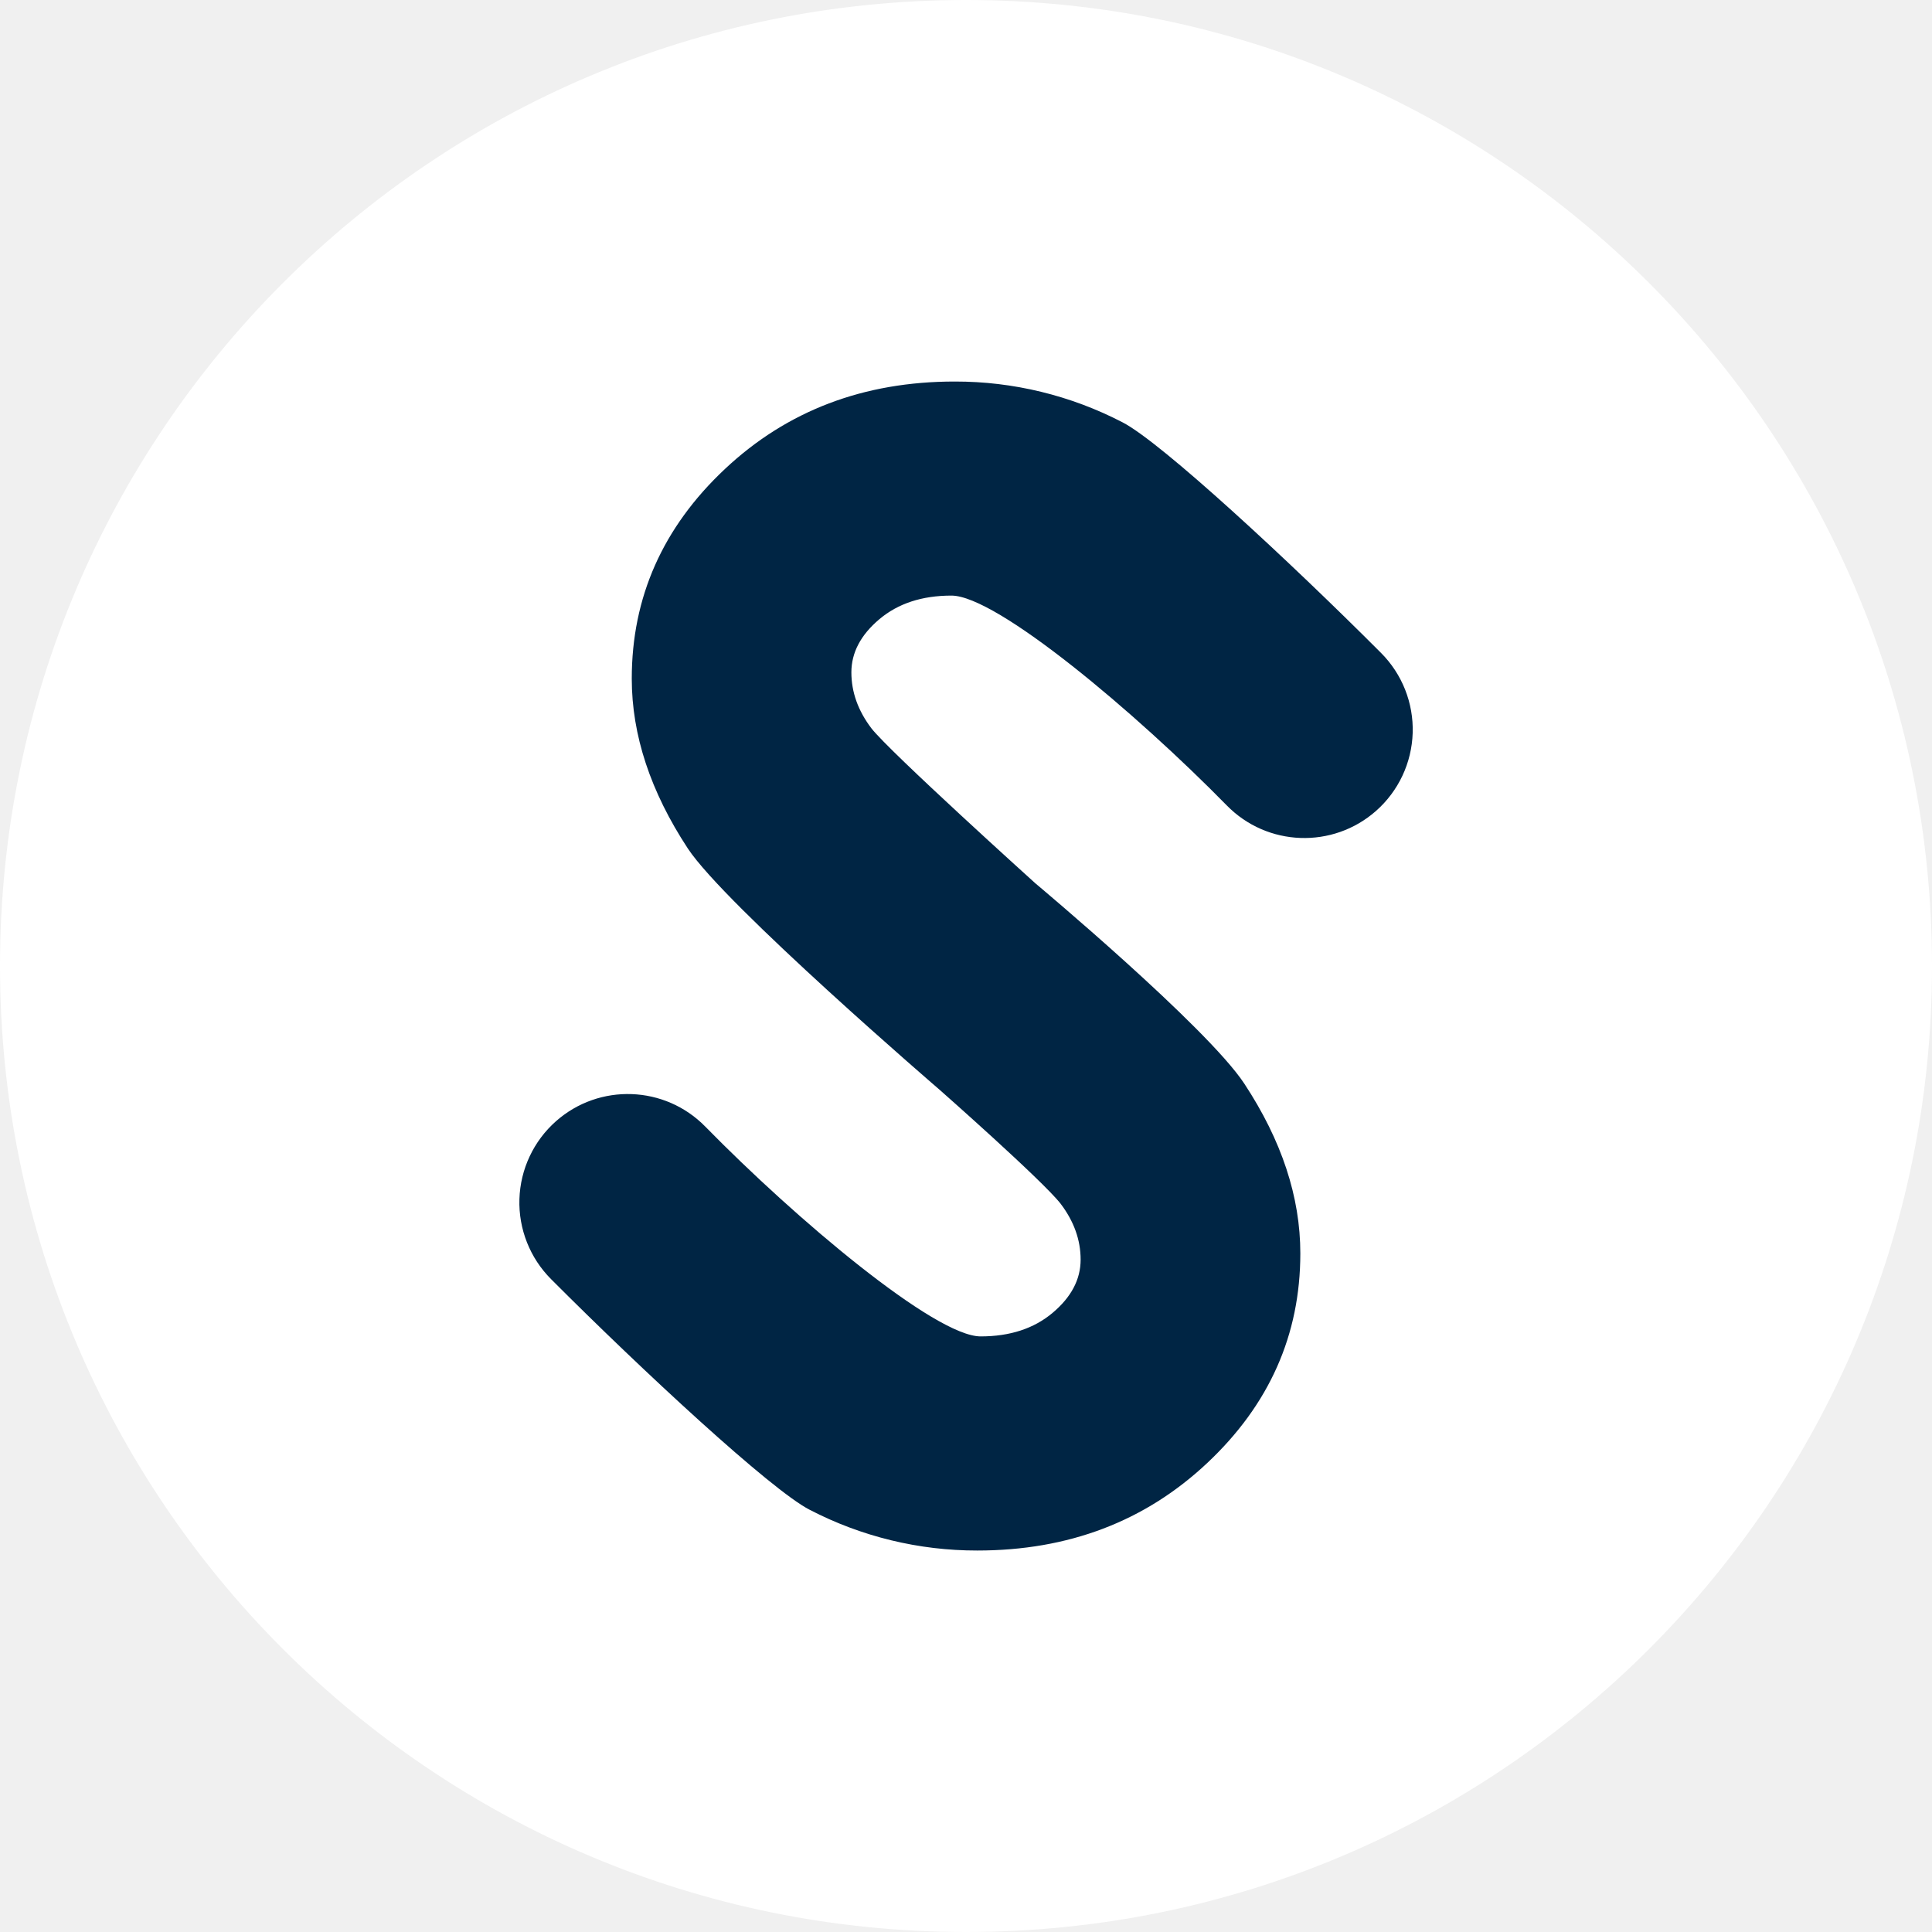
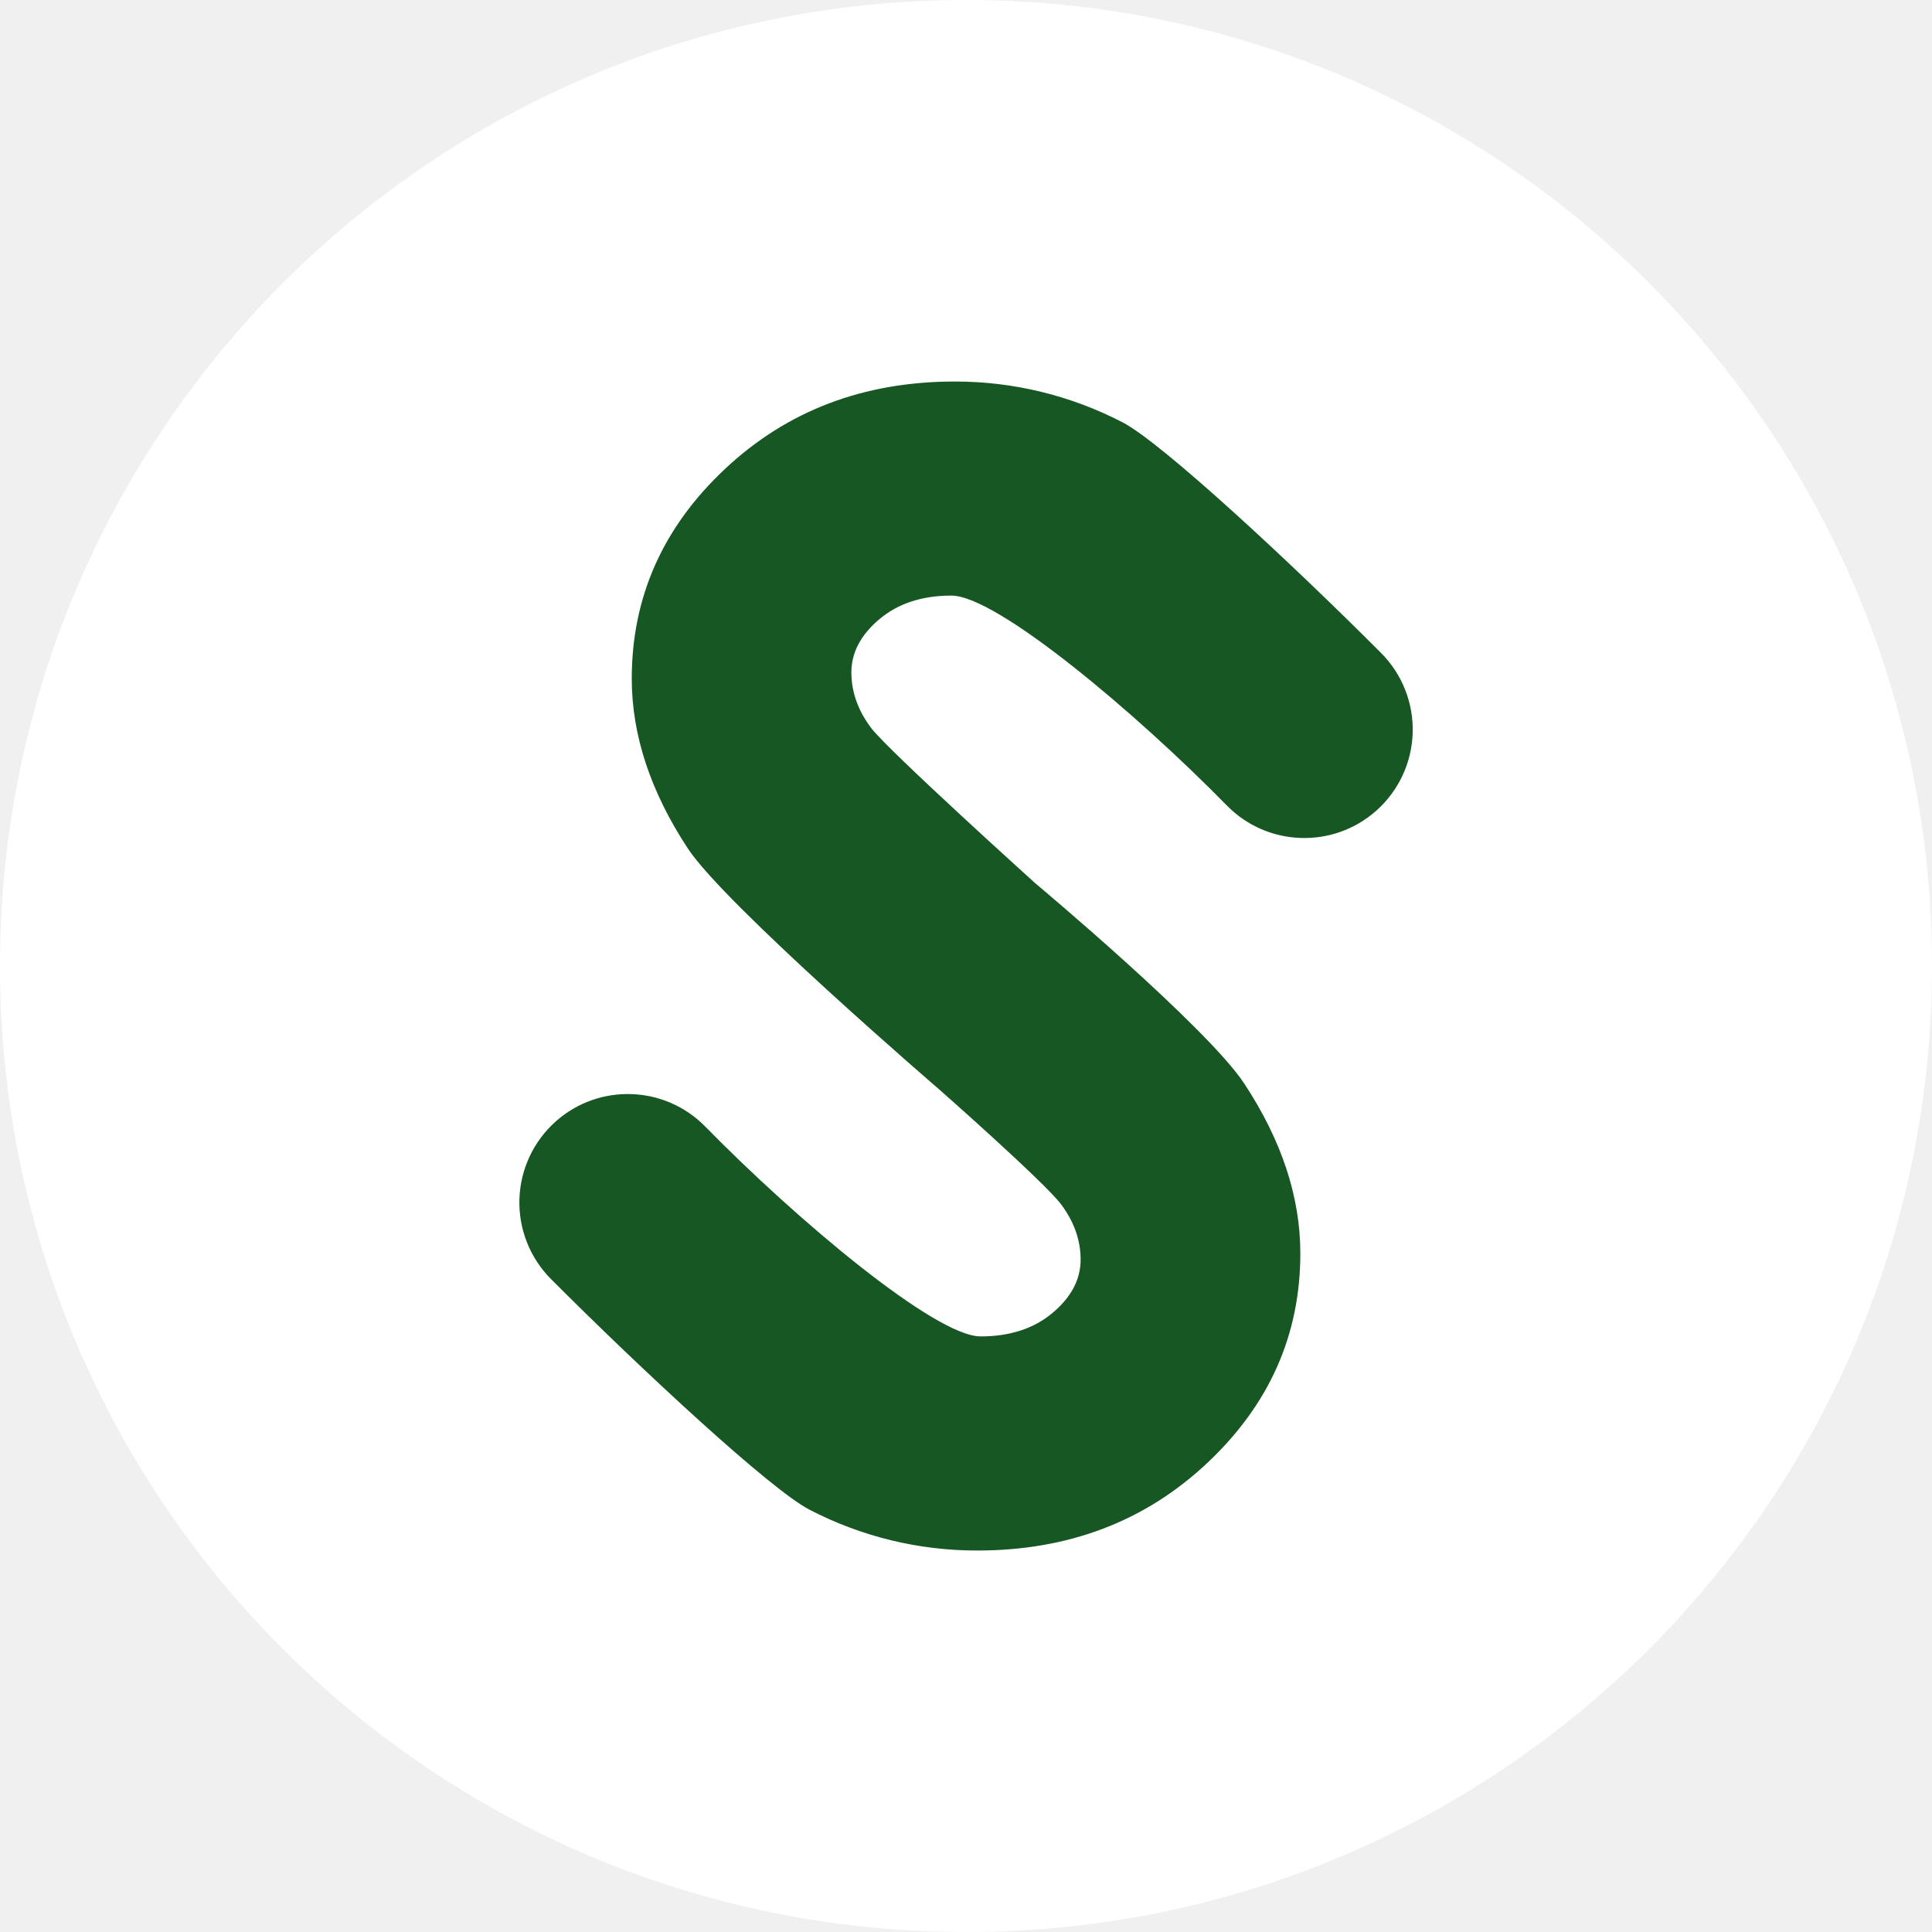
<svg xmlns="http://www.w3.org/2000/svg" id="Layer_1" data-name="Layer 1" viewBox="0 0 1000 1000">
  <defs>
-     <style>.cls-1{fill:white;}.cls-2{fill:#002544;stroke:none;stroke-miterlimit:10;stroke-width:30px;}</style>
+     <style>.cls-1{fill:white;}.cls-2{fill:#175724;stroke:none;stroke-miterlimit:10;stroke-width:30px;}</style>
  </defs>
  <circle class="cls-1" cx="500" cy="500" r="500" />
  <path class="cls-2" d="M486.5,564.21S375.28,468.5,356,439.14s-29-58.64-29-87.86q0-63.25,48.22-108.53t119-45.27a187.77,187.77,0,0,1,86.73,21.08c20,10.24,86.71,72.12,133.84,119.36a56.16,56.16,0,0,1-2.55,81.8h0a56.15,56.15,0,0,1-77.28-2.85c-46.88-47.82-119-108.59-142.5-108.59q-22.79,0-37.28,12.2T440.67,348q0,15.3,10.35,28.95c9.39,12.13,84.91,80.28,84.91,80.28s88.79,74.3,108.12,103.66,29,58.64,29,87.86q0,63.25-48.22,108.53t-119,45.27a187.77,187.77,0,0,1-86.73-21.08c-20-10.24-86.71-72.12-133.84-119.36a56.16,56.16,0,0,1,2.55-81.8h0a56.15,56.15,0,0,1,77.28,2.85C411.94,631,484,691.72,507.56,691.72q22.79,0,37.28-12.2T559.33,652q0-15.3-10.35-28.95C539.59,611,486.5,564.21,486.5,564.21Z" />
</svg>
